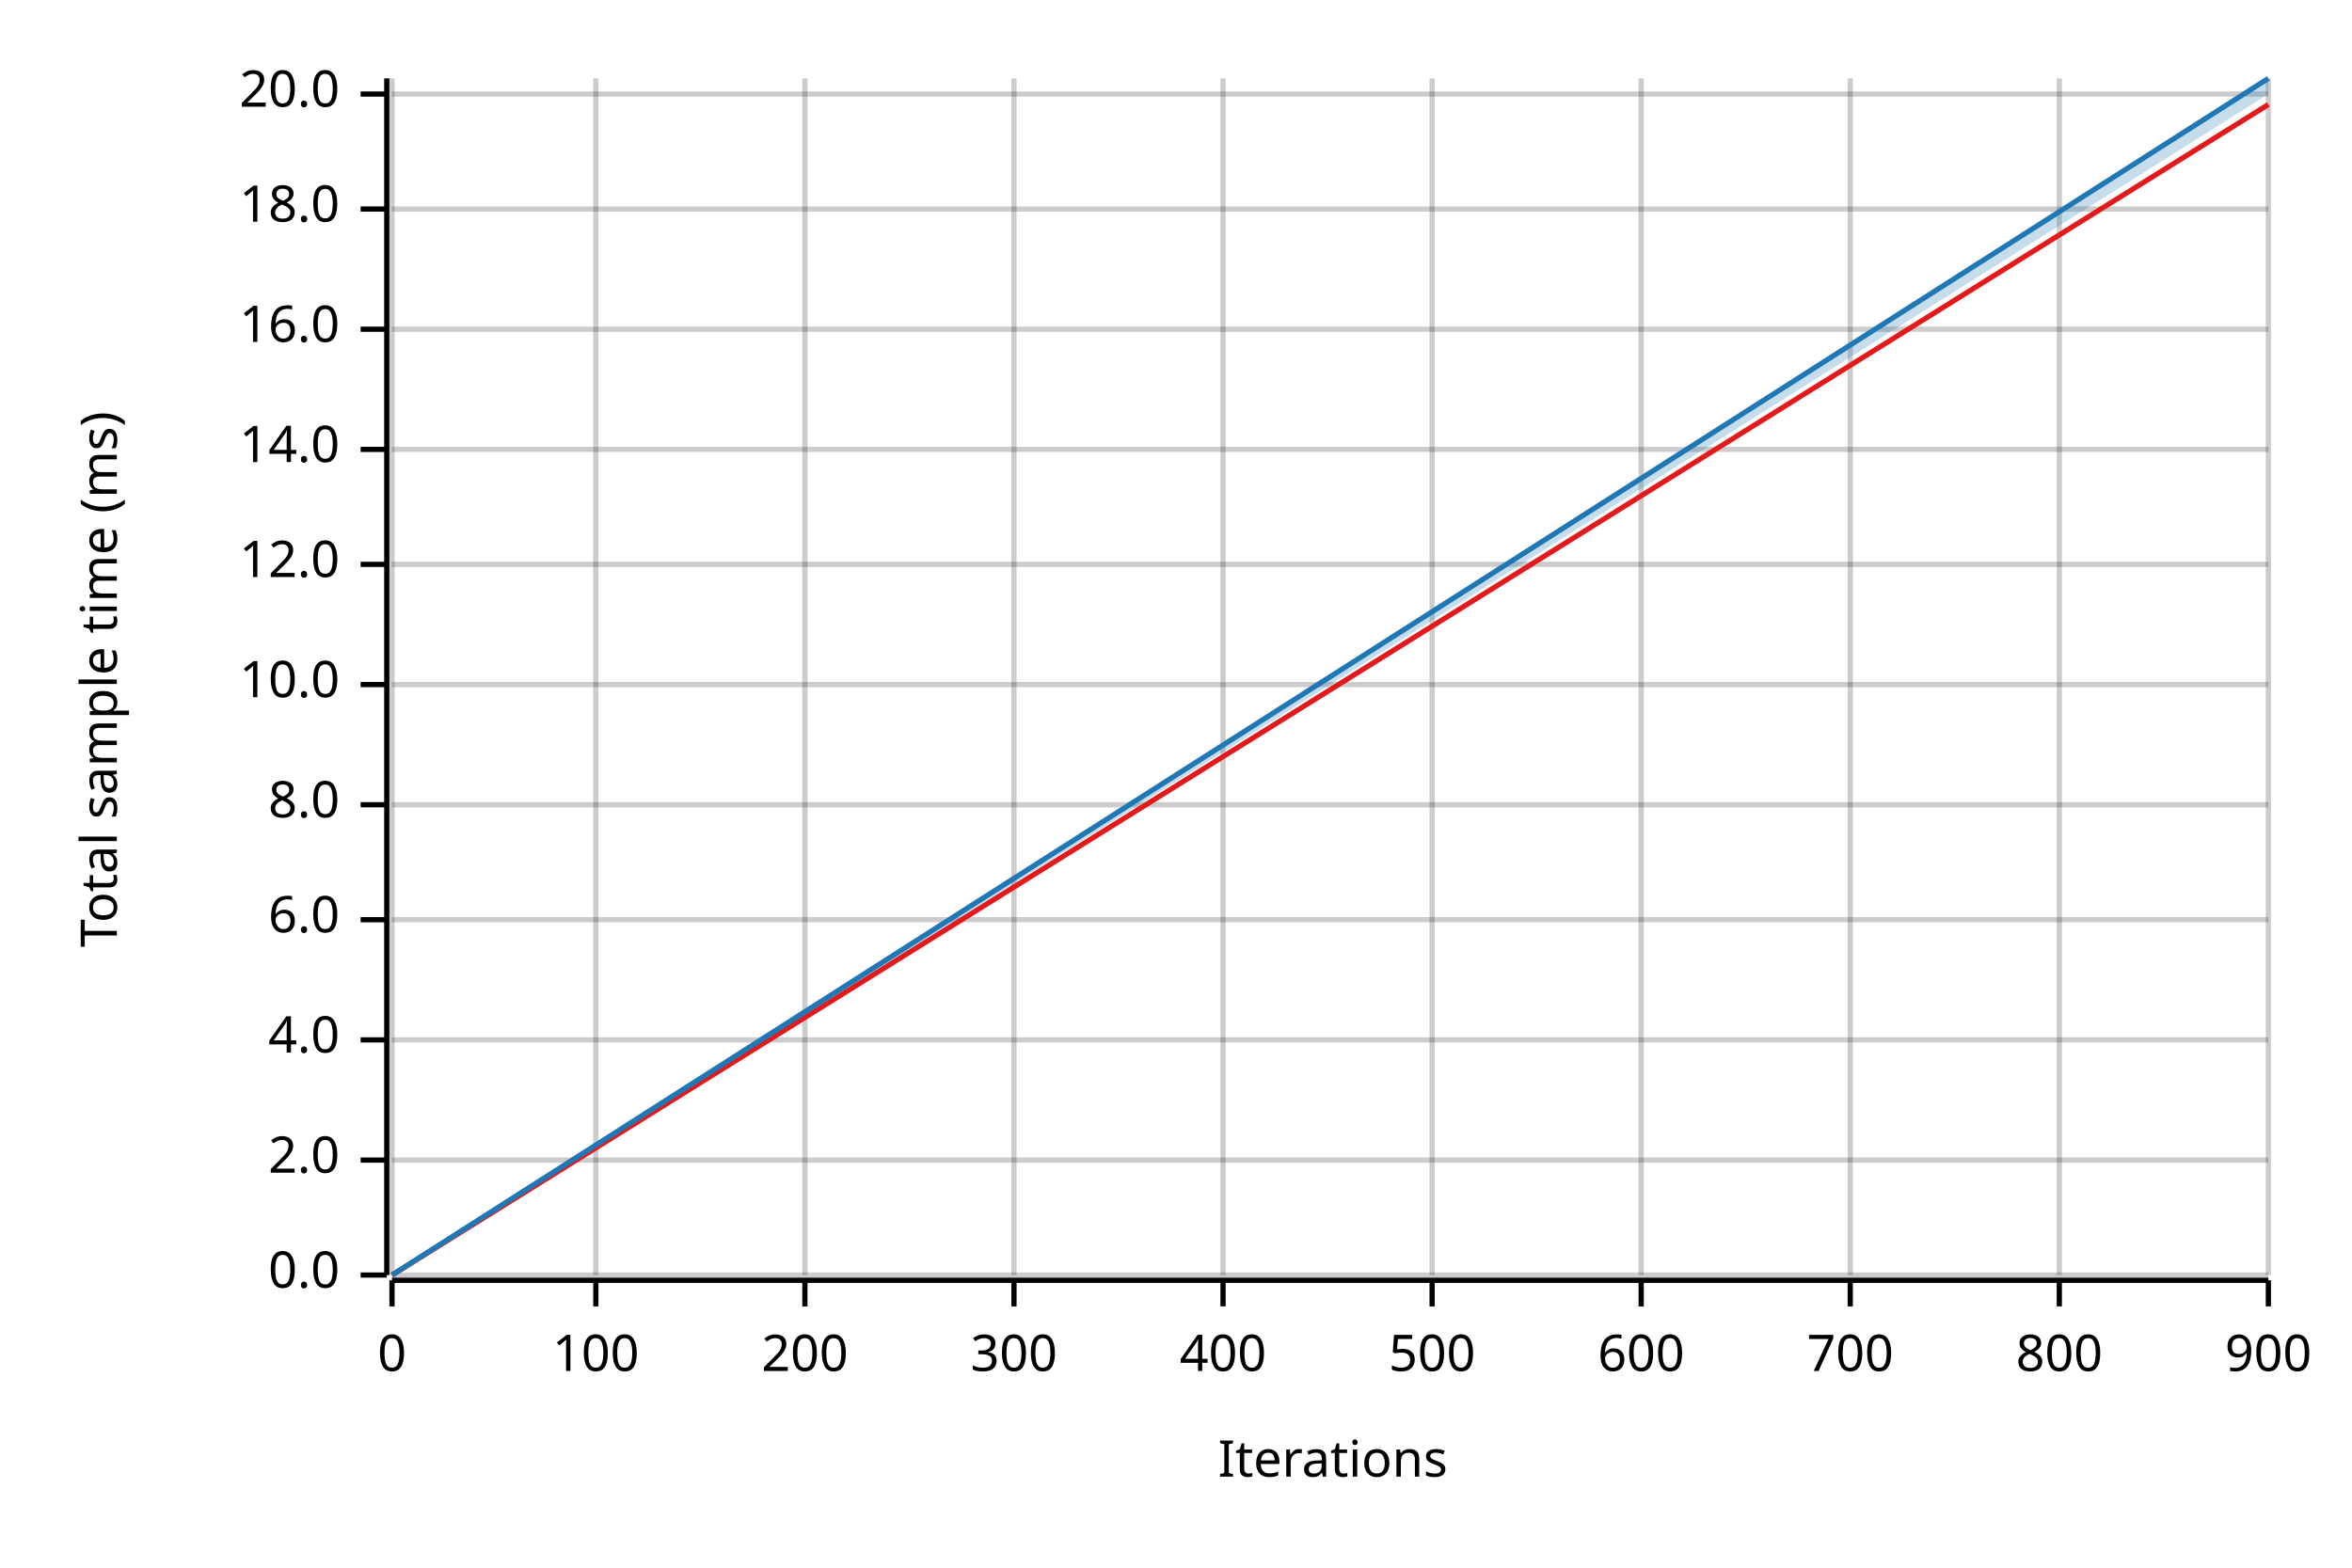
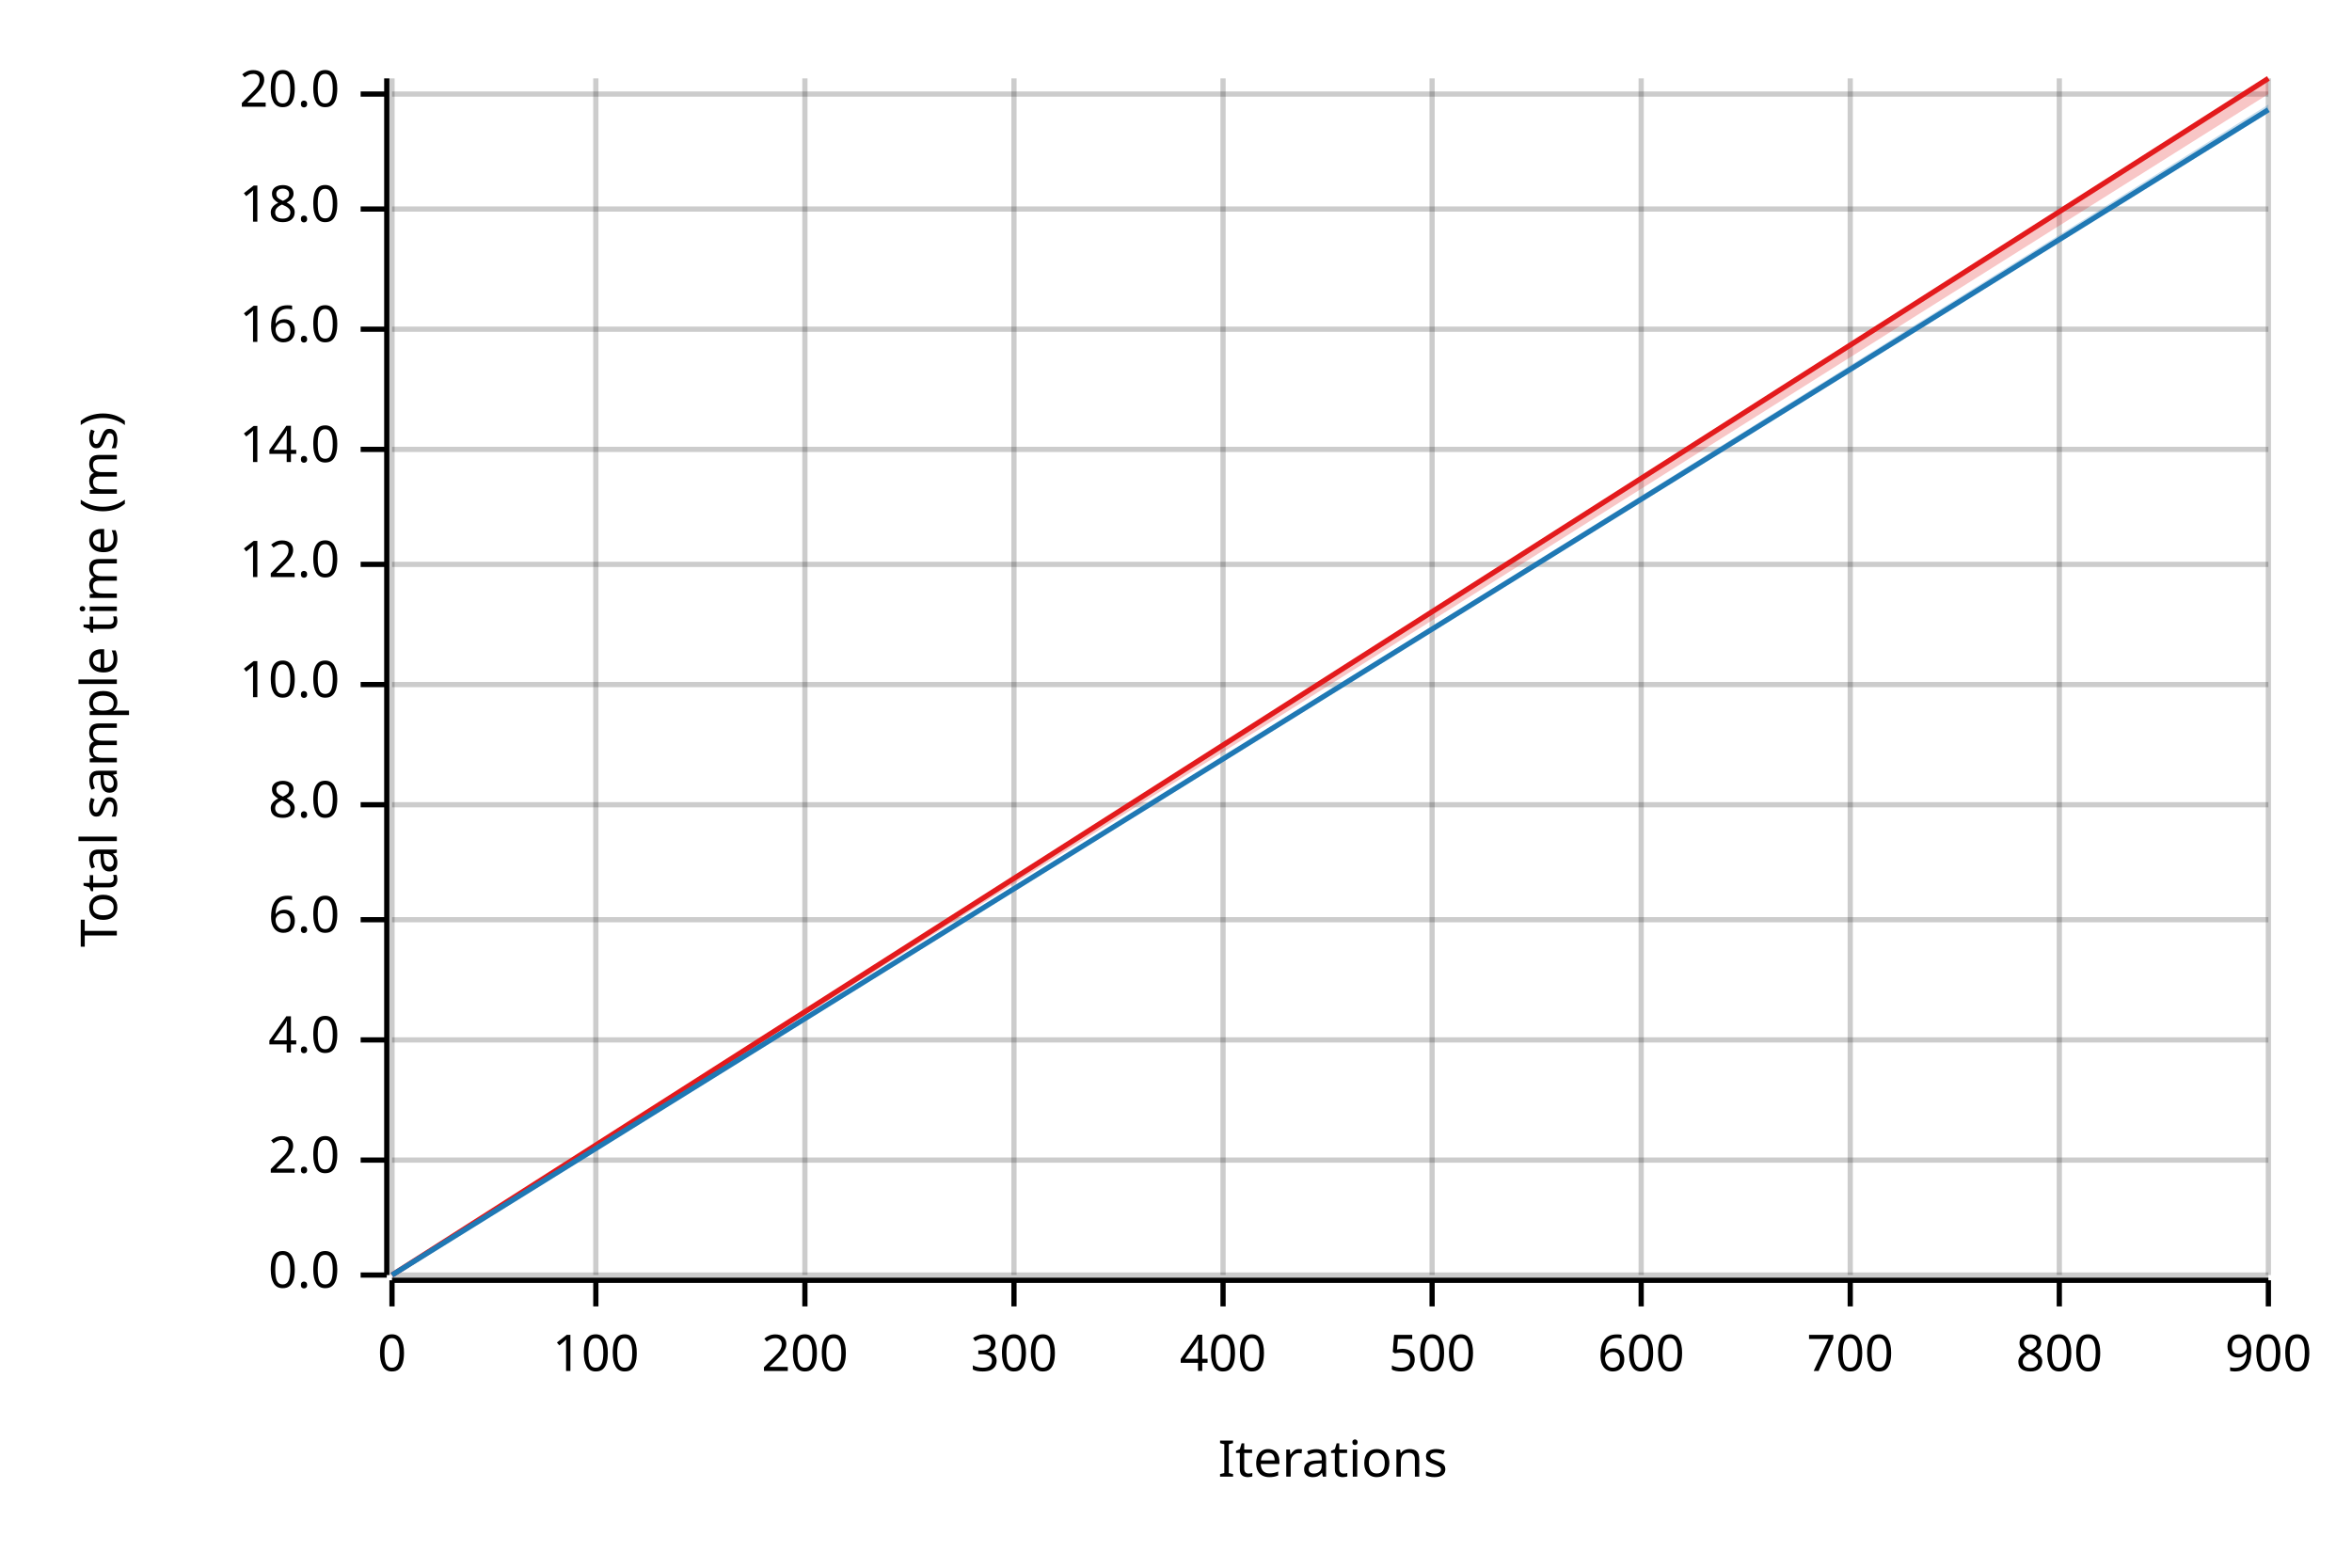
<svg xmlns="http://www.w3.org/2000/svg" width="450" height="300" viewBox="0 0 450 300">
  <text x="15" y="130" dy="0.76em" text-anchor="middle" font-family="sans-serif" font-size="9.677" opacity="1" fill="#000000" transform="rotate(270, 15, 130)">
Total sample time (ms)
</text>
  <text x="255" y="285" dy="-0.5ex" text-anchor="middle" font-family="sans-serif" font-size="9.677" opacity="1" fill="#000000">
Iterations
</text>
  <line opacity="0.2" stroke="#000000" stroke-width="1" x1="75" y1="244" x2="75" y2="15" />
  <line opacity="0.2" stroke="#000000" stroke-width="1" x1="114" y1="244" x2="114" y2="15" />
  <line opacity="0.2" stroke="#000000" stroke-width="1" x1="154" y1="244" x2="154" y2="15" />
  <line opacity="0.2" stroke="#000000" stroke-width="1" x1="194" y1="244" x2="194" y2="15" />
  <line opacity="0.2" stroke="#000000" stroke-width="1" x1="234" y1="244" x2="234" y2="15" />
  <line opacity="0.2" stroke="#000000" stroke-width="1" x1="274" y1="244" x2="274" y2="15" />
  <line opacity="0.2" stroke="#000000" stroke-width="1" x1="314" y1="244" x2="314" y2="15" />
  <line opacity="0.2" stroke="#000000" stroke-width="1" x1="354" y1="244" x2="354" y2="15" />
  <line opacity="0.2" stroke="#000000" stroke-width="1" x1="394" y1="244" x2="394" y2="15" />
  <line opacity="0.2" stroke="#000000" stroke-width="1" x1="434" y1="244" x2="434" y2="15" />
  <line opacity="0.2" stroke="#000000" stroke-width="1" x1="75" y1="244" x2="434" y2="244" />
  <line opacity="0.2" stroke="#000000" stroke-width="1" x1="75" y1="222" x2="434" y2="222" />
  <line opacity="0.2" stroke="#000000" stroke-width="1" x1="75" y1="199" x2="434" y2="199" />
  <line opacity="0.2" stroke="#000000" stroke-width="1" x1="75" y1="176" x2="434" y2="176" />
  <line opacity="0.2" stroke="#000000" stroke-width="1" x1="75" y1="154" x2="434" y2="154" />
  <line opacity="0.2" stroke="#000000" stroke-width="1" x1="75" y1="131" x2="434" y2="131" />
  <line opacity="0.2" stroke="#000000" stroke-width="1" x1="75" y1="108" x2="434" y2="108" />
  <line opacity="0.2" stroke="#000000" stroke-width="1" x1="75" y1="86" x2="434" y2="86" />
  <line opacity="0.2" stroke="#000000" stroke-width="1" x1="75" y1="63" x2="434" y2="63" />
  <line opacity="0.2" stroke="#000000" stroke-width="1" x1="75" y1="40" x2="434" y2="40" />
  <line opacity="0.2" stroke="#000000" stroke-width="1" x1="75" y1="18" x2="434" y2="18" />
  <polyline fill="none" opacity="1" stroke="#000000" stroke-width="1" points="74,15 74,244 " />
  <text x="65" y="244" dy="0.5ex" text-anchor="end" font-family="sans-serif" font-size="9.677" opacity="1" fill="#000000">
0.0
</text>
  <polyline fill="none" opacity="1" stroke="#000000" stroke-width="1" points="69,244 74,244 " />
  <text x="65" y="222" dy="0.5ex" text-anchor="end" font-family="sans-serif" font-size="9.677" opacity="1" fill="#000000">
2.0
</text>
  <polyline fill="none" opacity="1" stroke="#000000" stroke-width="1" points="69,222 74,222 " />
  <text x="65" y="199" dy="0.5ex" text-anchor="end" font-family="sans-serif" font-size="9.677" opacity="1" fill="#000000">
4.0
</text>
  <polyline fill="none" opacity="1" stroke="#000000" stroke-width="1" points="69,199 74,199 " />
  <text x="65" y="176" dy="0.5ex" text-anchor="end" font-family="sans-serif" font-size="9.677" opacity="1" fill="#000000">
6.0
</text>
  <polyline fill="none" opacity="1" stroke="#000000" stroke-width="1" points="69,176 74,176 " />
  <text x="65" y="154" dy="0.5ex" text-anchor="end" font-family="sans-serif" font-size="9.677" opacity="1" fill="#000000">
8.0
</text>
  <polyline fill="none" opacity="1" stroke="#000000" stroke-width="1" points="69,154 74,154 " />
  <text x="65" y="131" dy="0.5ex" text-anchor="end" font-family="sans-serif" font-size="9.677" opacity="1" fill="#000000">
10.0
</text>
  <polyline fill="none" opacity="1" stroke="#000000" stroke-width="1" points="69,131 74,131 " />
  <text x="65" y="108" dy="0.5ex" text-anchor="end" font-family="sans-serif" font-size="9.677" opacity="1" fill="#000000">
12.0
</text>
  <polyline fill="none" opacity="1" stroke="#000000" stroke-width="1" points="69,108 74,108 " />
  <text x="65" y="86" dy="0.5ex" text-anchor="end" font-family="sans-serif" font-size="9.677" opacity="1" fill="#000000">
14.0
</text>
  <polyline fill="none" opacity="1" stroke="#000000" stroke-width="1" points="69,86 74,86 " />
  <text x="65" y="63" dy="0.5ex" text-anchor="end" font-family="sans-serif" font-size="9.677" opacity="1" fill="#000000">
16.0
</text>
  <polyline fill="none" opacity="1" stroke="#000000" stroke-width="1" points="69,63 74,63 " />
  <text x="65" y="40" dy="0.5ex" text-anchor="end" font-family="sans-serif" font-size="9.677" opacity="1" fill="#000000">
18.0
</text>
  <polyline fill="none" opacity="1" stroke="#000000" stroke-width="1" points="69,40 74,40 " />
  <text x="65" y="18" dy="0.5ex" text-anchor="end" font-family="sans-serif" font-size="9.677" opacity="1" fill="#000000">
20.0
</text>
  <polyline fill="none" opacity="1" stroke="#000000" stroke-width="1" points="69,18 74,18 " />
  <polyline fill="none" opacity="1" stroke="#000000" stroke-width="1" points="75,245 434,245 " />
  <text x="75" y="255" dy="0.76em" text-anchor="middle" font-family="sans-serif" font-size="9.677" opacity="1" fill="#000000">
0
</text>
  <polyline fill="none" opacity="1" stroke="#000000" stroke-width="1" points="75,245 75,250 " />
  <text x="114" y="255" dy="0.76em" text-anchor="middle" font-family="sans-serif" font-size="9.677" opacity="1" fill="#000000">
100
</text>
  <polyline fill="none" opacity="1" stroke="#000000" stroke-width="1" points="114,245 114,250 " />
  <text x="154" y="255" dy="0.76em" text-anchor="middle" font-family="sans-serif" font-size="9.677" opacity="1" fill="#000000">
200
</text>
  <polyline fill="none" opacity="1" stroke="#000000" stroke-width="1" points="154,245 154,250 " />
  <text x="194" y="255" dy="0.76em" text-anchor="middle" font-family="sans-serif" font-size="9.677" opacity="1" fill="#000000">
300
</text>
  <polyline fill="none" opacity="1" stroke="#000000" stroke-width="1" points="194,245 194,250 " />
  <text x="234" y="255" dy="0.76em" text-anchor="middle" font-family="sans-serif" font-size="9.677" opacity="1" fill="#000000">
400
</text>
  <polyline fill="none" opacity="1" stroke="#000000" stroke-width="1" points="234,245 234,250 " />
  <text x="274" y="255" dy="0.76em" text-anchor="middle" font-family="sans-serif" font-size="9.677" opacity="1" fill="#000000">
500
</text>
  <polyline fill="none" opacity="1" stroke="#000000" stroke-width="1" points="274,245 274,250 " />
  <text x="314" y="255" dy="0.76em" text-anchor="middle" font-family="sans-serif" font-size="9.677" opacity="1" fill="#000000">
600
</text>
  <polyline fill="none" opacity="1" stroke="#000000" stroke-width="1" points="314,245 314,250 " />
  <text x="354" y="255" dy="0.76em" text-anchor="middle" font-family="sans-serif" font-size="9.677" opacity="1" fill="#000000">
700
</text>
  <polyline fill="none" opacity="1" stroke="#000000" stroke-width="1" points="354,245 354,250 " />
  <text x="394" y="255" dy="0.76em" text-anchor="middle" font-family="sans-serif" font-size="9.677" opacity="1" fill="#000000">
800
</text>
  <polyline fill="none" opacity="1" stroke="#000000" stroke-width="1" points="394,245 394,250 " />
  <text x="434" y="255" dy="0.76em" text-anchor="middle" font-family="sans-serif" font-size="9.677" opacity="1" fill="#000000">
900
</text>
  <polyline fill="none" opacity="1" stroke="#000000" stroke-width="1" points="434,245 434,250 " />
-   <polyline fill="none" opacity="1" stroke="#E31A1C" stroke-width="1" points="75,244 434,20 " />
-   <polygon opacity="0.25" fill="#E31A1C" points="75,244 434,20 434,20 " />
-   <polyline fill="none" opacity="1" stroke="#1F78B4" stroke-width="1" points="75,244 434,15 " />
-   <polygon opacity="0.25" fill="#1F78B4" points="75,244 434,18 434,15 " />
+   <polyline fill="none" opacity="1" stroke="#E31A1C" stroke-width="1" points="75,244 434,15 " />
+   <polygon opacity="0.25" fill="#E31A1C" points="75,244 434,18 434,15 " />
+   <polyline fill="none" opacity="1" stroke="#1F78B4" stroke-width="1" points="75,244 434,21 " />
+   <polygon opacity="0.25" fill="#1F78B4" points="75,244 434,21 434,20 " />
</svg>
